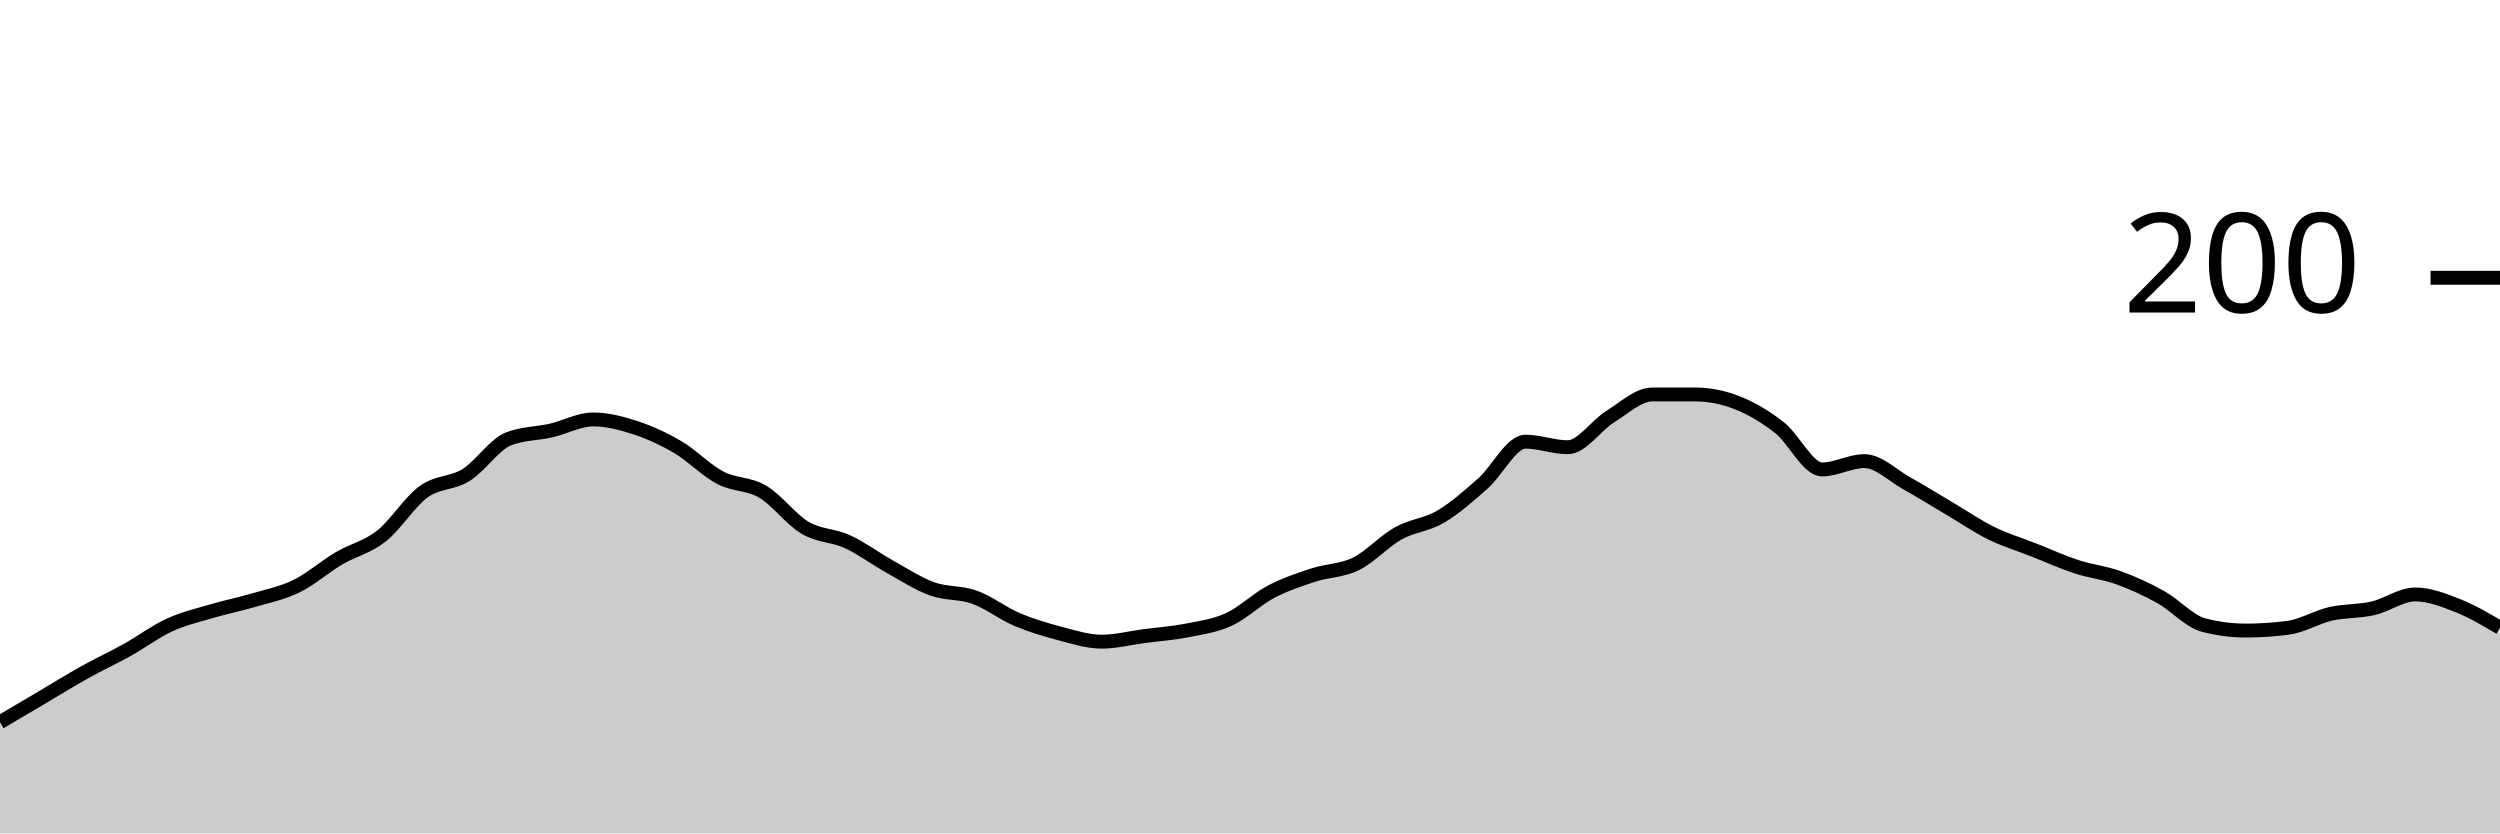
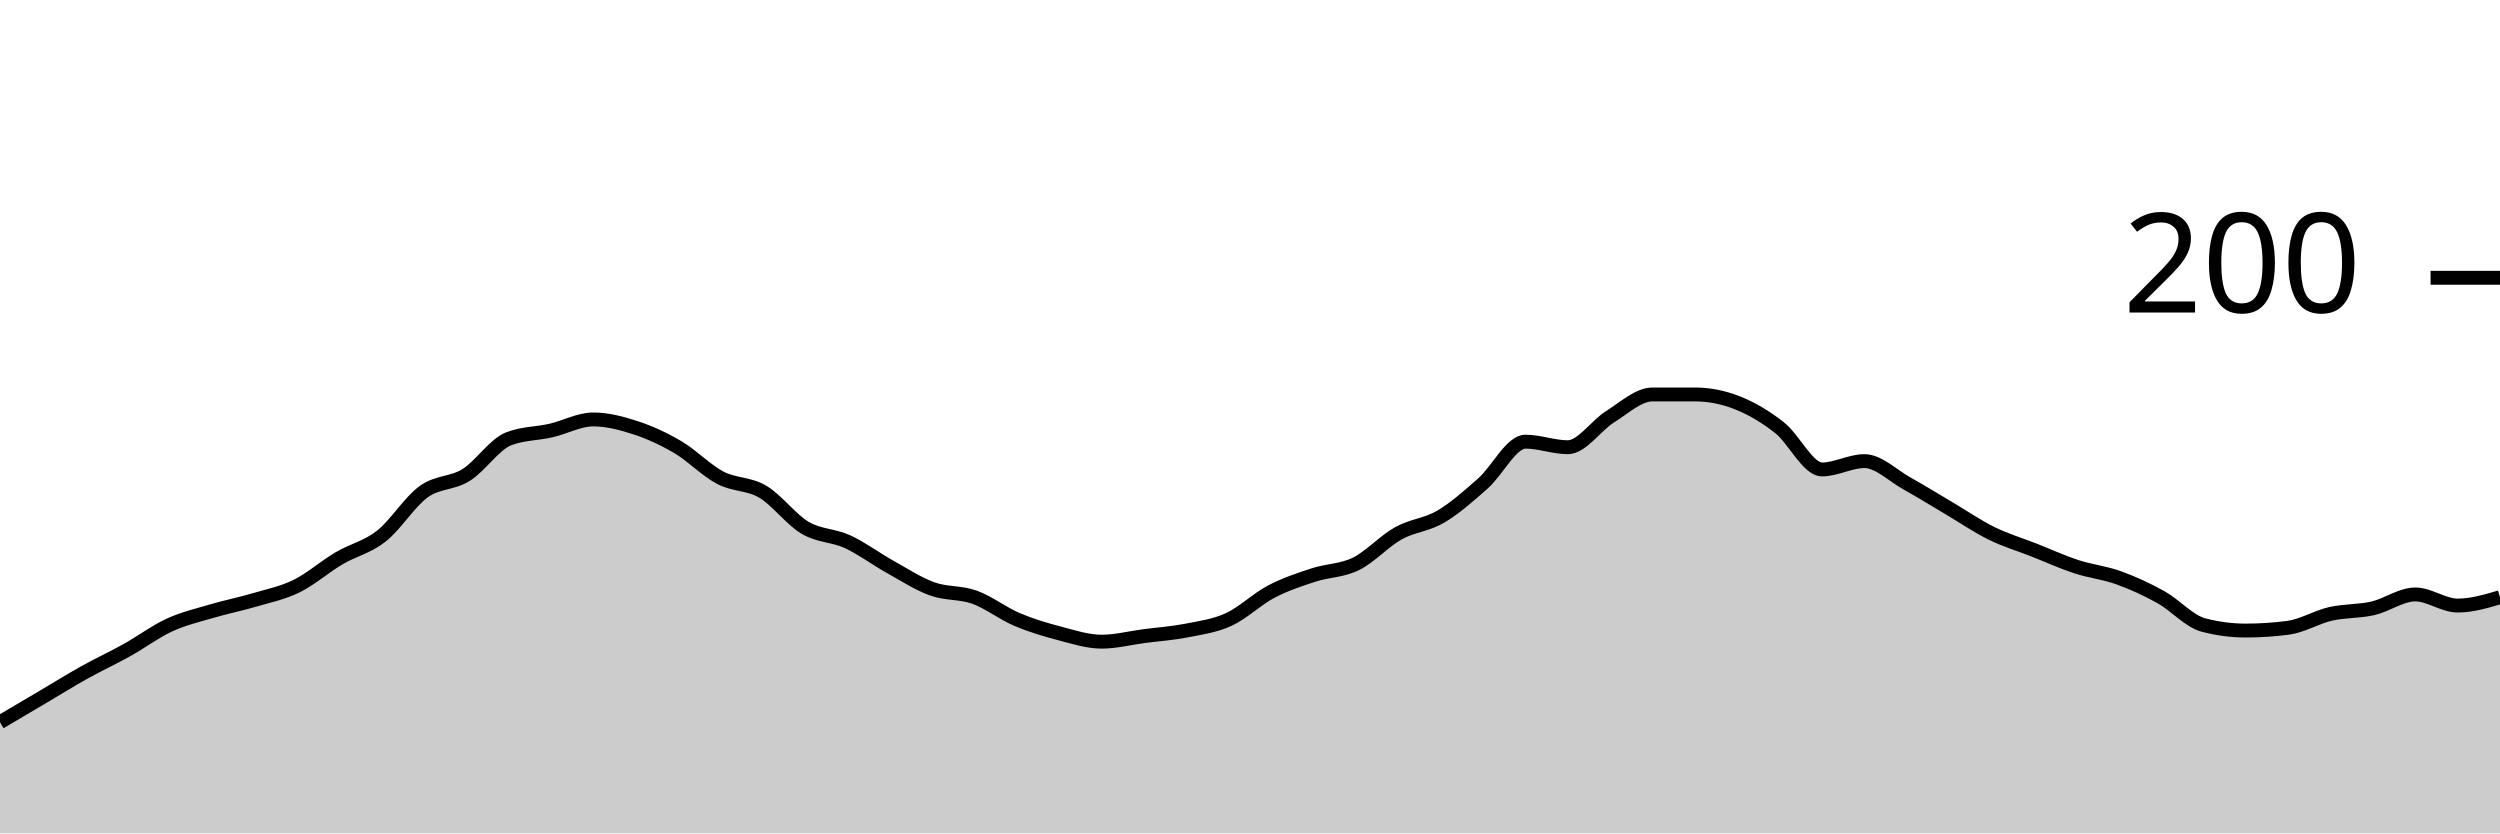
<svg xmlns="http://www.w3.org/2000/svg" viewBox="0 0 180 60">
  <g transform="translate(0,20)">
-     <path class="area" fill="rgba(0, 0, 0, 0.2)" d="M0,32C1.017,31.4,2.034,30.8,3.051,30.2C4.068,29.6,5.085,28.967,6.102,28.4C7.119,27.833,8.136,27.367,9.153,26.8C10.169,26.233,11.186,25.467,12.203,25C13.22,24.533,14.237,24.3,15.254,24C16.271,23.7,17.288,23.5,18.305,23.2C19.322,22.9,20.339,22.7,21.356,22.2C22.373,21.7,23.39,20.8,24.407,20.2C25.424,19.6,26.441,19.4,27.458,18.6C28.475,17.8,29.492,16.133,30.508,15.4C31.525,14.667,32.542,14.833,33.559,14.2C34.576,13.567,35.593,12,36.61,11.6C37.627,11.2,38.644,11.233,39.661,11C40.678,10.767,41.695,10.2,42.712,10.2C43.729,10.2,44.746,10.467,45.763,10.8C46.78,11.133,47.797,11.6,48.814,12.2C49.831,12.8,50.847,13.867,51.864,14.4C52.881,14.933,53.898,14.8,54.915,15.4C55.932,16,56.949,17.4,57.966,18C58.983,18.6,60,18.533,61.017,19C62.034,19.467,63.051,20.233,64.068,20.8C65.085,21.367,66.102,22.033,67.119,22.4C68.136,22.767,69.153,22.633,70.169,23C71.186,23.367,72.203,24.167,73.22,24.6C74.237,25.033,75.254,25.333,76.271,25.6C77.288,25.867,78.305,26.2,79.322,26.2C80.339,26.2,81.356,25.933,82.373,25.8C83.39,25.667,84.407,25.6,85.424,25.4C86.441,25.2,87.458,25.067,88.475,24.6C89.492,24.133,90.508,23.133,91.525,22.6C92.542,22.067,93.559,21.733,94.576,21.4C95.593,21.067,96.61,21.1,97.627,20.6C98.644,20.1,99.661,18.967,100.678,18.4C101.695,17.833,102.712,17.8,103.729,17.2C104.746,16.6,105.763,15.7,106.78,14.8C107.797,13.9,108.814,11.8,109.831,11.8C110.847,11.8,111.864,12.2,112.881,12.2C113.898,12.2,114.915,10.633,115.932,10C116.949,9.367,117.966,8.4,118.983,8.4C120,8.4,121.017,8.4,122.034,8.4C123.051,8.4,124.068,8.6,125.085,9C126.102,9.4,127.119,10,128.136,10.8C129.153,11.6,130.169,13.8,131.186,13.8C132.203,13.8,133.22,13.2,134.237,13.2C135.254,13.2,136.271,14.233,137.288,14.8C138.305,15.367,139.322,16,140.339,16.6C141.356,17.2,142.373,17.9,143.39,18.4C144.407,18.9,145.424,19.2,146.441,19.6C147.458,20,148.475,20.467,149.492,20.8C150.508,21.133,151.525,21.233,152.542,21.6C153.559,21.967,154.576,22.433,155.593,23C156.61,23.567,157.627,24.733,158.644,25C159.661,25.267,160.678,25.4,161.695,25.4C162.712,25.4,163.729,25.333,164.746,25.2C165.763,25.067,166.78,24.433,167.797,24.2C168.814,23.967,169.831,24.033,170.847,23.8C171.864,23.567,172.881,22.8,173.898,22.8C174.915,22.8,175.932,23.2,176.949,23.6C177.966,24,178.983,24.6,180,25.2L180,40C178.983,40,177.966,40,176.949,40C175.932,40,174.915,40,173.898,40C172.881,40,171.864,40,170.847,40C169.831,40,168.814,40,167.797,40C166.78,40,165.763,40,164.746,40C163.729,40,162.712,40,161.695,40C160.678,40,159.661,40,158.644,40C157.627,40,156.61,40,155.593,40C154.576,40,153.559,40,152.542,40C151.525,40,150.508,40,149.492,40C148.475,40,147.458,40,146.441,40C145.424,40,144.407,40,143.39,40C142.373,40,141.356,40,140.339,40C139.322,40,138.305,40,137.288,40C136.271,40,135.254,40,134.237,40C133.22,40,132.203,40,131.186,40C130.169,40,129.153,40,128.136,40C127.119,40,126.102,40,125.085,40C124.068,40,123.051,40,122.034,40C121.017,40,120,40,118.983,40C117.966,40,116.949,40,115.932,40C114.915,40,113.898,40,112.881,40C111.864,40,110.847,40,109.831,40C108.814,40,107.797,40,106.78,40C105.763,40,104.746,40,103.729,40C102.712,40,101.695,40,100.678,40C99.661,40,98.644,40,97.627,40C96.61,40,95.593,40,94.576,40C93.559,40,92.542,40,91.525,40C90.508,40,89.492,40,88.475,40C87.458,40,86.441,40,85.424,40C84.407,40,83.39,40,82.373,40C81.356,40,80.339,40,79.322,40C78.305,40,77.288,40,76.271,40C75.254,40,74.237,40,73.22,40C72.203,40,71.186,40,70.169,40C69.153,40,68.136,40,67.119,40C66.102,40,65.085,40,64.068,40C63.051,40,62.034,40,61.017,40C60,40,58.983,40,57.966,40C56.949,40,55.932,40,54.915,40C53.898,40,52.881,40,51.864,40C50.847,40,49.831,40,48.814,40C47.797,40,46.78,40,45.763,40C44.746,40,43.729,40,42.712,40C41.695,40,40.678,40,39.661,40C38.644,40,37.627,40,36.61,40C35.593,40,34.576,40,33.559,40C32.542,40,31.525,40,30.508,40C29.492,40,28.475,40,27.458,40C26.441,40,25.424,40,24.407,40C23.39,40,22.373,40,21.356,40C20.339,40,19.322,40,18.305,40C17.288,40,16.271,40,15.254,40C14.237,40,13.22,40,12.203,40C11.186,40,10.169,40,9.153,40C8.136,40,7.119,40,6.102,40C5.085,40,4.068,40,3.051,40C2.034,40,1.017,40,0,40Z" />
-     <path class="line" stroke="black" fill="none" d="M0,32C1.017,31.4,2.034,30.8,3.051,30.2C4.068,29.6,5.085,28.967,6.102,28.4C7.119,27.833,8.136,27.367,9.153,26.8C10.169,26.233,11.186,25.467,12.203,25C13.22,24.533,14.237,24.3,15.254,24C16.271,23.7,17.288,23.5,18.305,23.2C19.322,22.9,20.339,22.7,21.356,22.2C22.373,21.7,23.39,20.8,24.407,20.2C25.424,19.6,26.441,19.4,27.458,18.6C28.475,17.8,29.492,16.133,30.508,15.4C31.525,14.667,32.542,14.833,33.559,14.2C34.576,13.567,35.593,12,36.61,11.6C37.627,11.2,38.644,11.233,39.661,11C40.678,10.767,41.695,10.2,42.712,10.2C43.729,10.2,44.746,10.467,45.763,10.8C46.78,11.133,47.797,11.6,48.814,12.2C49.831,12.8,50.847,13.867,51.864,14.4C52.881,14.933,53.898,14.8,54.915,15.4C55.932,16,56.949,17.4,57.966,18C58.983,18.6,60,18.533,61.017,19C62.034,19.467,63.051,20.233,64.068,20.8C65.085,21.367,66.102,22.033,67.119,22.4C68.136,22.767,69.153,22.633,70.169,23C71.186,23.367,72.203,24.167,73.22,24.6C74.237,25.033,75.254,25.333,76.271,25.6C77.288,25.867,78.305,26.2,79.322,26.2C80.339,26.2,81.356,25.933,82.373,25.8C83.39,25.667,84.407,25.6,85.424,25.4C86.441,25.2,87.458,25.067,88.475,24.6C89.492,24.133,90.508,23.133,91.525,22.6C92.542,22.067,93.559,21.733,94.576,21.4C95.593,21.067,96.61,21.1,97.627,20.6C98.644,20.1,99.661,18.967,100.678,18.4C101.695,17.833,102.712,17.8,103.729,17.2C104.746,16.6,105.763,15.7,106.78,14.8C107.797,13.9,108.814,11.8,109.831,11.8C110.847,11.8,111.864,12.2,112.881,12.2C113.898,12.2,114.915,10.633,115.932,10C116.949,9.367,117.966,8.4,118.983,8.4C120,8.4,121.017,8.4,122.034,8.4C123.051,8.4,124.068,8.6,125.085,9C126.102,9.4,127.119,10,128.136,10.8C129.153,11.6,130.169,13.8,131.186,13.8C132.203,13.8,133.22,13.2,134.237,13.2C135.254,13.2,136.271,14.233,137.288,14.8C138.305,15.367,139.322,16,140.339,16.6C141.356,17.2,142.373,17.9,143.39,18.4C144.407,18.9,145.424,19.2,146.441,19.6C147.458,20,148.475,20.467,149.492,20.8C150.508,21.133,151.525,21.233,152.542,21.6C153.559,21.967,154.576,22.433,155.593,23C156.61,23.567,157.627,24.733,158.644,25C159.661,25.267,160.678,25.4,161.695,25.4C162.712,25.4,163.729,25.333,164.746,25.2C165.763,25.067,166.78,24.433,167.797,24.2C168.814,23.967,169.831,24.033,170.847,23.8C171.864,23.567,172.881,22.8,173.898,22.8C174.915,22.8,175.932,23.2,176.949,23.6C177.966,24,178.983,24.6,180,25.2" />
+     <path class="area" fill="rgba(0, 0, 0, 0.2)" d="M0,32C1.017,31.4,2.034,30.8,3.051,30.2C4.068,29.6,5.085,28.967,6.102,28.4C7.119,27.833,8.136,27.367,9.153,26.8C10.169,26.233,11.186,25.467,12.203,25C13.22,24.533,14.237,24.3,15.254,24C16.271,23.7,17.288,23.5,18.305,23.2C19.322,22.9,20.339,22.7,21.356,22.2C22.373,21.7,23.39,20.8,24.407,20.2C25.424,19.6,26.441,19.4,27.458,18.6C28.475,17.8,29.492,16.133,30.508,15.4C31.525,14.667,32.542,14.833,33.559,14.2C34.576,13.567,35.593,12,36.61,11.6C37.627,11.2,38.644,11.233,39.661,11C40.678,10.767,41.695,10.2,42.712,10.2C43.729,10.2,44.746,10.467,45.763,10.8C46.78,11.133,47.797,11.6,48.814,12.2C49.831,12.8,50.847,13.867,51.864,14.4C52.881,14.933,53.898,14.8,54.915,15.4C55.932,16,56.949,17.4,57.966,18C58.983,18.6,60,18.533,61.017,19C62.034,19.467,63.051,20.233,64.068,20.8C65.085,21.367,66.102,22.033,67.119,22.4C68.136,22.767,69.153,22.633,70.169,23C71.186,23.367,72.203,24.167,73.22,24.6C74.237,25.033,75.254,25.333,76.271,25.6C77.288,25.867,78.305,26.2,79.322,26.2C80.339,26.2,81.356,25.933,82.373,25.8C83.39,25.667,84.407,25.6,85.424,25.4C86.441,25.2,87.458,25.067,88.475,24.6C89.492,24.133,90.508,23.133,91.525,22.6C92.542,22.067,93.559,21.733,94.576,21.4C95.593,21.067,96.61,21.1,97.627,20.6C98.644,20.1,99.661,18.967,100.678,18.4C101.695,17.833,102.712,17.8,103.729,17.2C104.746,16.6,105.763,15.7,106.78,14.8C107.797,13.9,108.814,11.8,109.831,11.8C110.847,11.8,111.864,12.2,112.881,12.2C113.898,12.2,114.915,10.633,115.932,10C116.949,9.367,117.966,8.4,118.983,8.4C120,8.4,121.017,8.4,122.034,8.4C123.051,8.4,124.068,8.6,125.085,9C126.102,9.4,127.119,10,128.136,10.8C129.153,11.6,130.169,13.8,131.186,13.8C132.203,13.8,133.22,13.2,134.237,13.2C135.254,13.2,136.271,14.233,137.288,14.8C138.305,15.367,139.322,16,140.339,16.6C141.356,17.2,142.373,17.9,143.39,18.4C144.407,18.9,145.424,19.2,146.441,19.6C147.458,20,148.475,20.467,149.492,20.8C150.508,21.133,151.525,21.233,152.542,21.6C153.559,21.967,154.576,22.433,155.593,23C156.61,23.567,157.627,24.733,158.644,25C159.661,25.267,160.678,25.4,161.695,25.4C162.712,25.4,163.729,25.333,164.746,25.2C165.763,25.067,166.78,24.433,167.797,24.2C168.814,23.967,169.831,24.033,170.847,23.8C171.864,23.567,172.881,22.8,173.898,22.8C174.915,22.8,175.932,23.6,176.949,23.6C177.966,23.6,178.983,23.3,180,23L180,40C178.983,40,177.966,40,176.949,40C175.932,40,174.915,40,173.898,40C172.881,40,171.864,40,170.847,40C169.831,40,168.814,40,167.797,40C166.78,40,165.763,40,164.746,40C163.729,40,162.712,40,161.695,40C160.678,40,159.661,40,158.644,40C157.627,40,156.61,40,155.593,40C154.576,40,153.559,40,152.542,40C151.525,40,150.508,40,149.492,40C148.475,40,147.458,40,146.441,40C145.424,40,144.407,40,143.39,40C142.373,40,141.356,40,140.339,40C139.322,40,138.305,40,137.288,40C136.271,40,135.254,40,134.237,40C133.22,40,132.203,40,131.186,40C130.169,40,129.153,40,128.136,40C127.119,40,126.102,40,125.085,40C124.068,40,123.051,40,122.034,40C121.017,40,120,40,118.983,40C117.966,40,116.949,40,115.932,40C114.915,40,113.898,40,112.881,40C111.864,40,110.847,40,109.831,40C108.814,40,107.797,40,106.78,40C105.763,40,104.746,40,103.729,40C102.712,40,101.695,40,100.678,40C99.661,40,98.644,40,97.627,40C96.61,40,95.593,40,94.576,40C93.559,40,92.542,40,91.525,40C90.508,40,89.492,40,88.475,40C87.458,40,86.441,40,85.424,40C84.407,40,83.39,40,82.373,40C81.356,40,80.339,40,79.322,40C78.305,40,77.288,40,76.271,40C75.254,40,74.237,40,73.22,40C72.203,40,71.186,40,70.169,40C69.153,40,68.136,40,67.119,40C66.102,40,65.085,40,64.068,40C63.051,40,62.034,40,61.017,40C60,40,58.983,40,57.966,40C56.949,40,55.932,40,54.915,40C53.898,40,52.881,40,51.864,40C50.847,40,49.831,40,48.814,40C47.797,40,46.78,40,45.763,40C44.746,40,43.729,40,42.712,40C41.695,40,40.678,40,39.661,40C38.644,40,37.627,40,36.61,40C35.593,40,34.576,40,33.559,40C32.542,40,31.525,40,30.508,40C29.492,40,28.475,40,27.458,40C26.441,40,25.424,40,24.407,40C23.39,40,22.373,40,21.356,40C20.339,40,19.322,40,18.305,40C17.288,40,16.271,40,15.254,40C14.237,40,13.22,40,12.203,40C11.186,40,10.169,40,9.153,40C8.136,40,7.119,40,6.102,40C5.085,40,4.068,40,3.051,40C2.034,40,1.017,40,0,40Z" />
+     <path class="line" stroke="black" fill="none" d="M0,32C1.017,31.4,2.034,30.8,3.051,30.2C4.068,29.6,5.085,28.967,6.102,28.4C7.119,27.833,8.136,27.367,9.153,26.8C10.169,26.233,11.186,25.467,12.203,25C13.22,24.533,14.237,24.3,15.254,24C16.271,23.7,17.288,23.5,18.305,23.2C19.322,22.9,20.339,22.7,21.356,22.2C22.373,21.7,23.39,20.8,24.407,20.2C25.424,19.6,26.441,19.4,27.458,18.6C28.475,17.8,29.492,16.133,30.508,15.4C31.525,14.667,32.542,14.833,33.559,14.2C34.576,13.567,35.593,12,36.61,11.6C37.627,11.2,38.644,11.233,39.661,11C40.678,10.767,41.695,10.2,42.712,10.2C43.729,10.2,44.746,10.467,45.763,10.8C46.78,11.133,47.797,11.6,48.814,12.2C49.831,12.8,50.847,13.867,51.864,14.4C52.881,14.933,53.898,14.8,54.915,15.4C55.932,16,56.949,17.4,57.966,18C58.983,18.6,60,18.533,61.017,19C62.034,19.467,63.051,20.233,64.068,20.8C65.085,21.367,66.102,22.033,67.119,22.4C68.136,22.767,69.153,22.633,70.169,23C71.186,23.367,72.203,24.167,73.22,24.6C74.237,25.033,75.254,25.333,76.271,25.6C77.288,25.867,78.305,26.2,79.322,26.2C80.339,26.2,81.356,25.933,82.373,25.8C83.39,25.667,84.407,25.6,85.424,25.4C86.441,25.2,87.458,25.067,88.475,24.6C89.492,24.133,90.508,23.133,91.525,22.6C92.542,22.067,93.559,21.733,94.576,21.4C95.593,21.067,96.61,21.1,97.627,20.6C98.644,20.1,99.661,18.967,100.678,18.4C101.695,17.833,102.712,17.8,103.729,17.2C104.746,16.6,105.763,15.7,106.78,14.8C107.797,13.9,108.814,11.8,109.831,11.8C110.847,11.8,111.864,12.2,112.881,12.2C113.898,12.2,114.915,10.633,115.932,10C116.949,9.367,117.966,8.4,118.983,8.4C120,8.4,121.017,8.4,122.034,8.4C123.051,8.4,124.068,8.6,125.085,9C126.102,9.4,127.119,10,128.136,10.8C129.153,11.6,130.169,13.8,131.186,13.8C132.203,13.8,133.22,13.2,134.237,13.2C135.254,13.2,136.271,14.233,137.288,14.8C138.305,15.367,139.322,16,140.339,16.6C141.356,17.2,142.373,17.9,143.39,18.4C144.407,18.9,145.424,19.2,146.441,19.6C147.458,20,148.475,20.467,149.492,20.8C150.508,21.133,151.525,21.233,152.542,21.6C153.559,21.967,154.576,22.433,155.593,23C156.61,23.567,157.627,24.733,158.644,25C159.661,25.267,160.678,25.4,161.695,25.4C162.712,25.4,163.729,25.333,164.746,25.2C165.763,25.067,166.78,24.433,167.797,24.2C168.814,23.967,169.831,24.033,170.847,23.8C171.864,23.567,172.881,22.8,173.898,22.8C174.915,22.8,175.932,23.6,176.949,23.6C177.966,23.6,178.983,23.3,180,23" />
    <path class="axis-ceiling" stroke-width="1" stroke="black" fill="none" d="M175,0L180,0" />
    <text class="axis-ceiling-label" font-family="sans-serif" text-anchor="end" font-size="10px" x="170" y="2.5">200</text>
  </g>
</svg>
